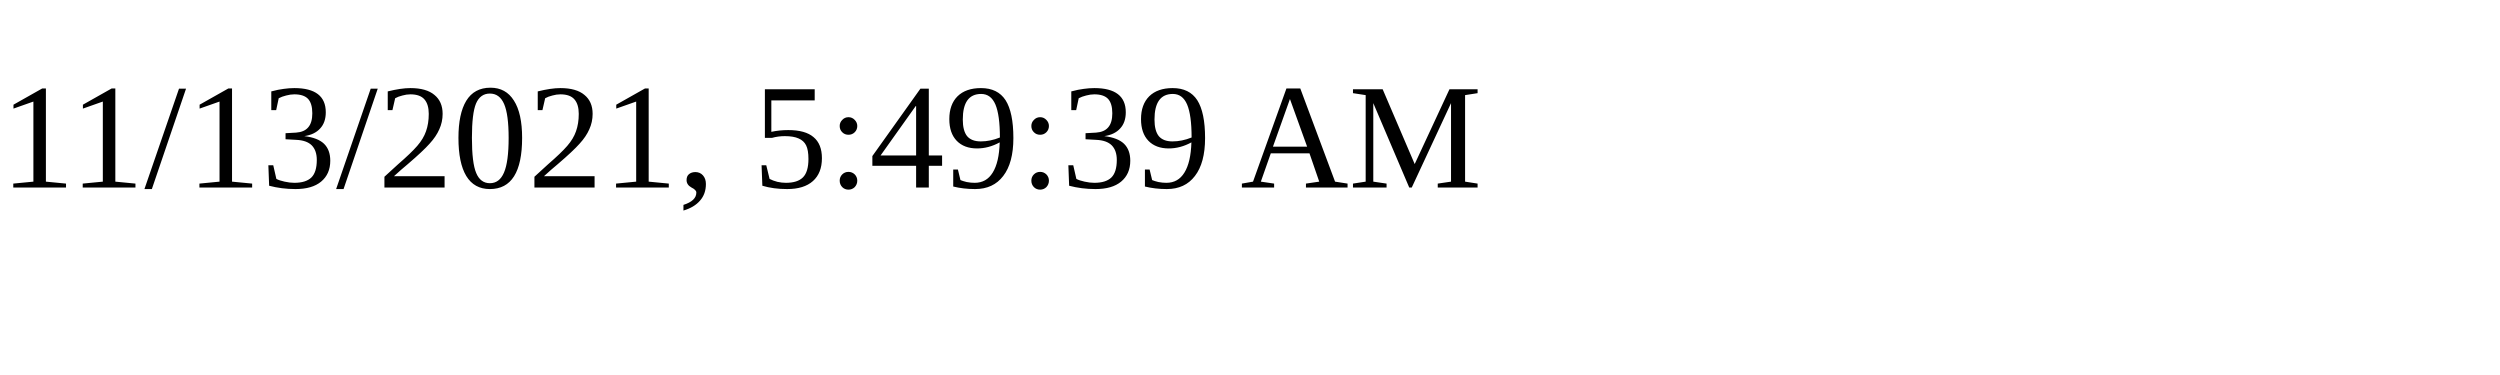
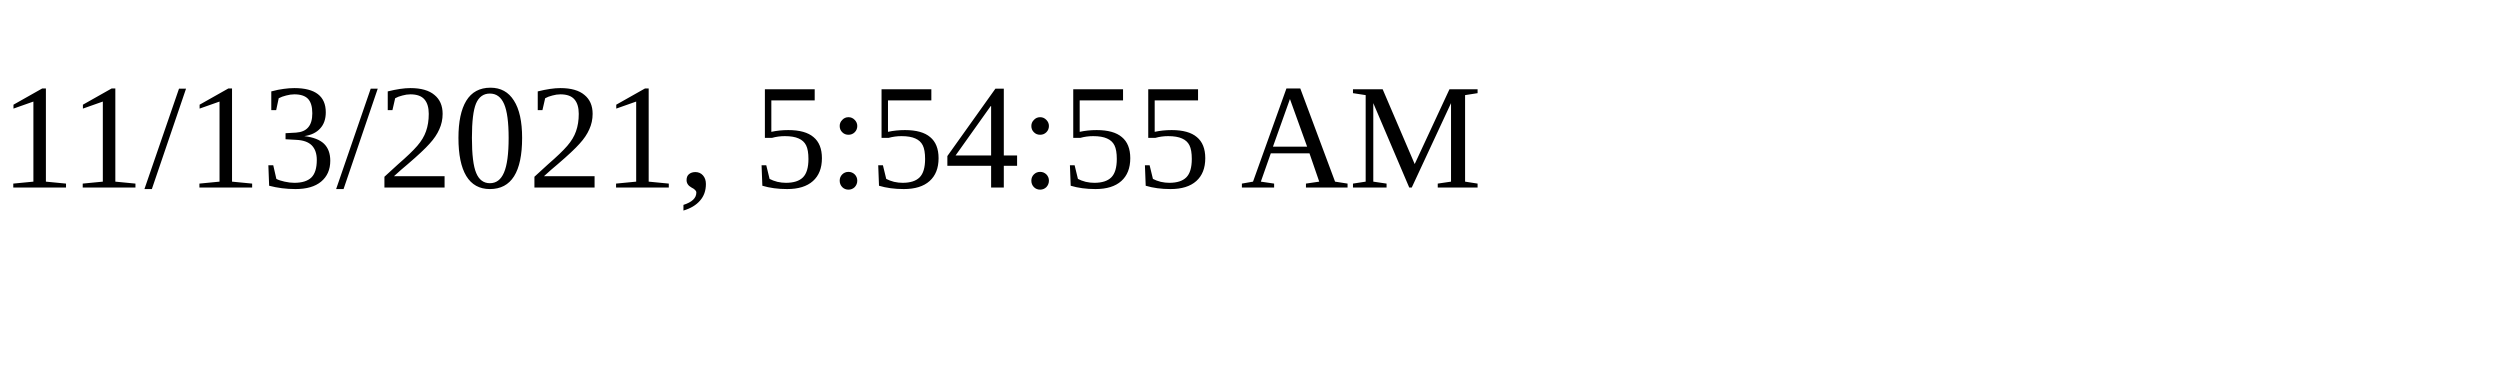
<svg xmlns="http://www.w3.org/2000/svg" height="30" width="200">
-   <text x="0" y="15">11/13/2021, 5:49:39 AM</text>
+   <text x="0" y="15">11/13/2021, 5:54:55 AM</text>
</svg>
